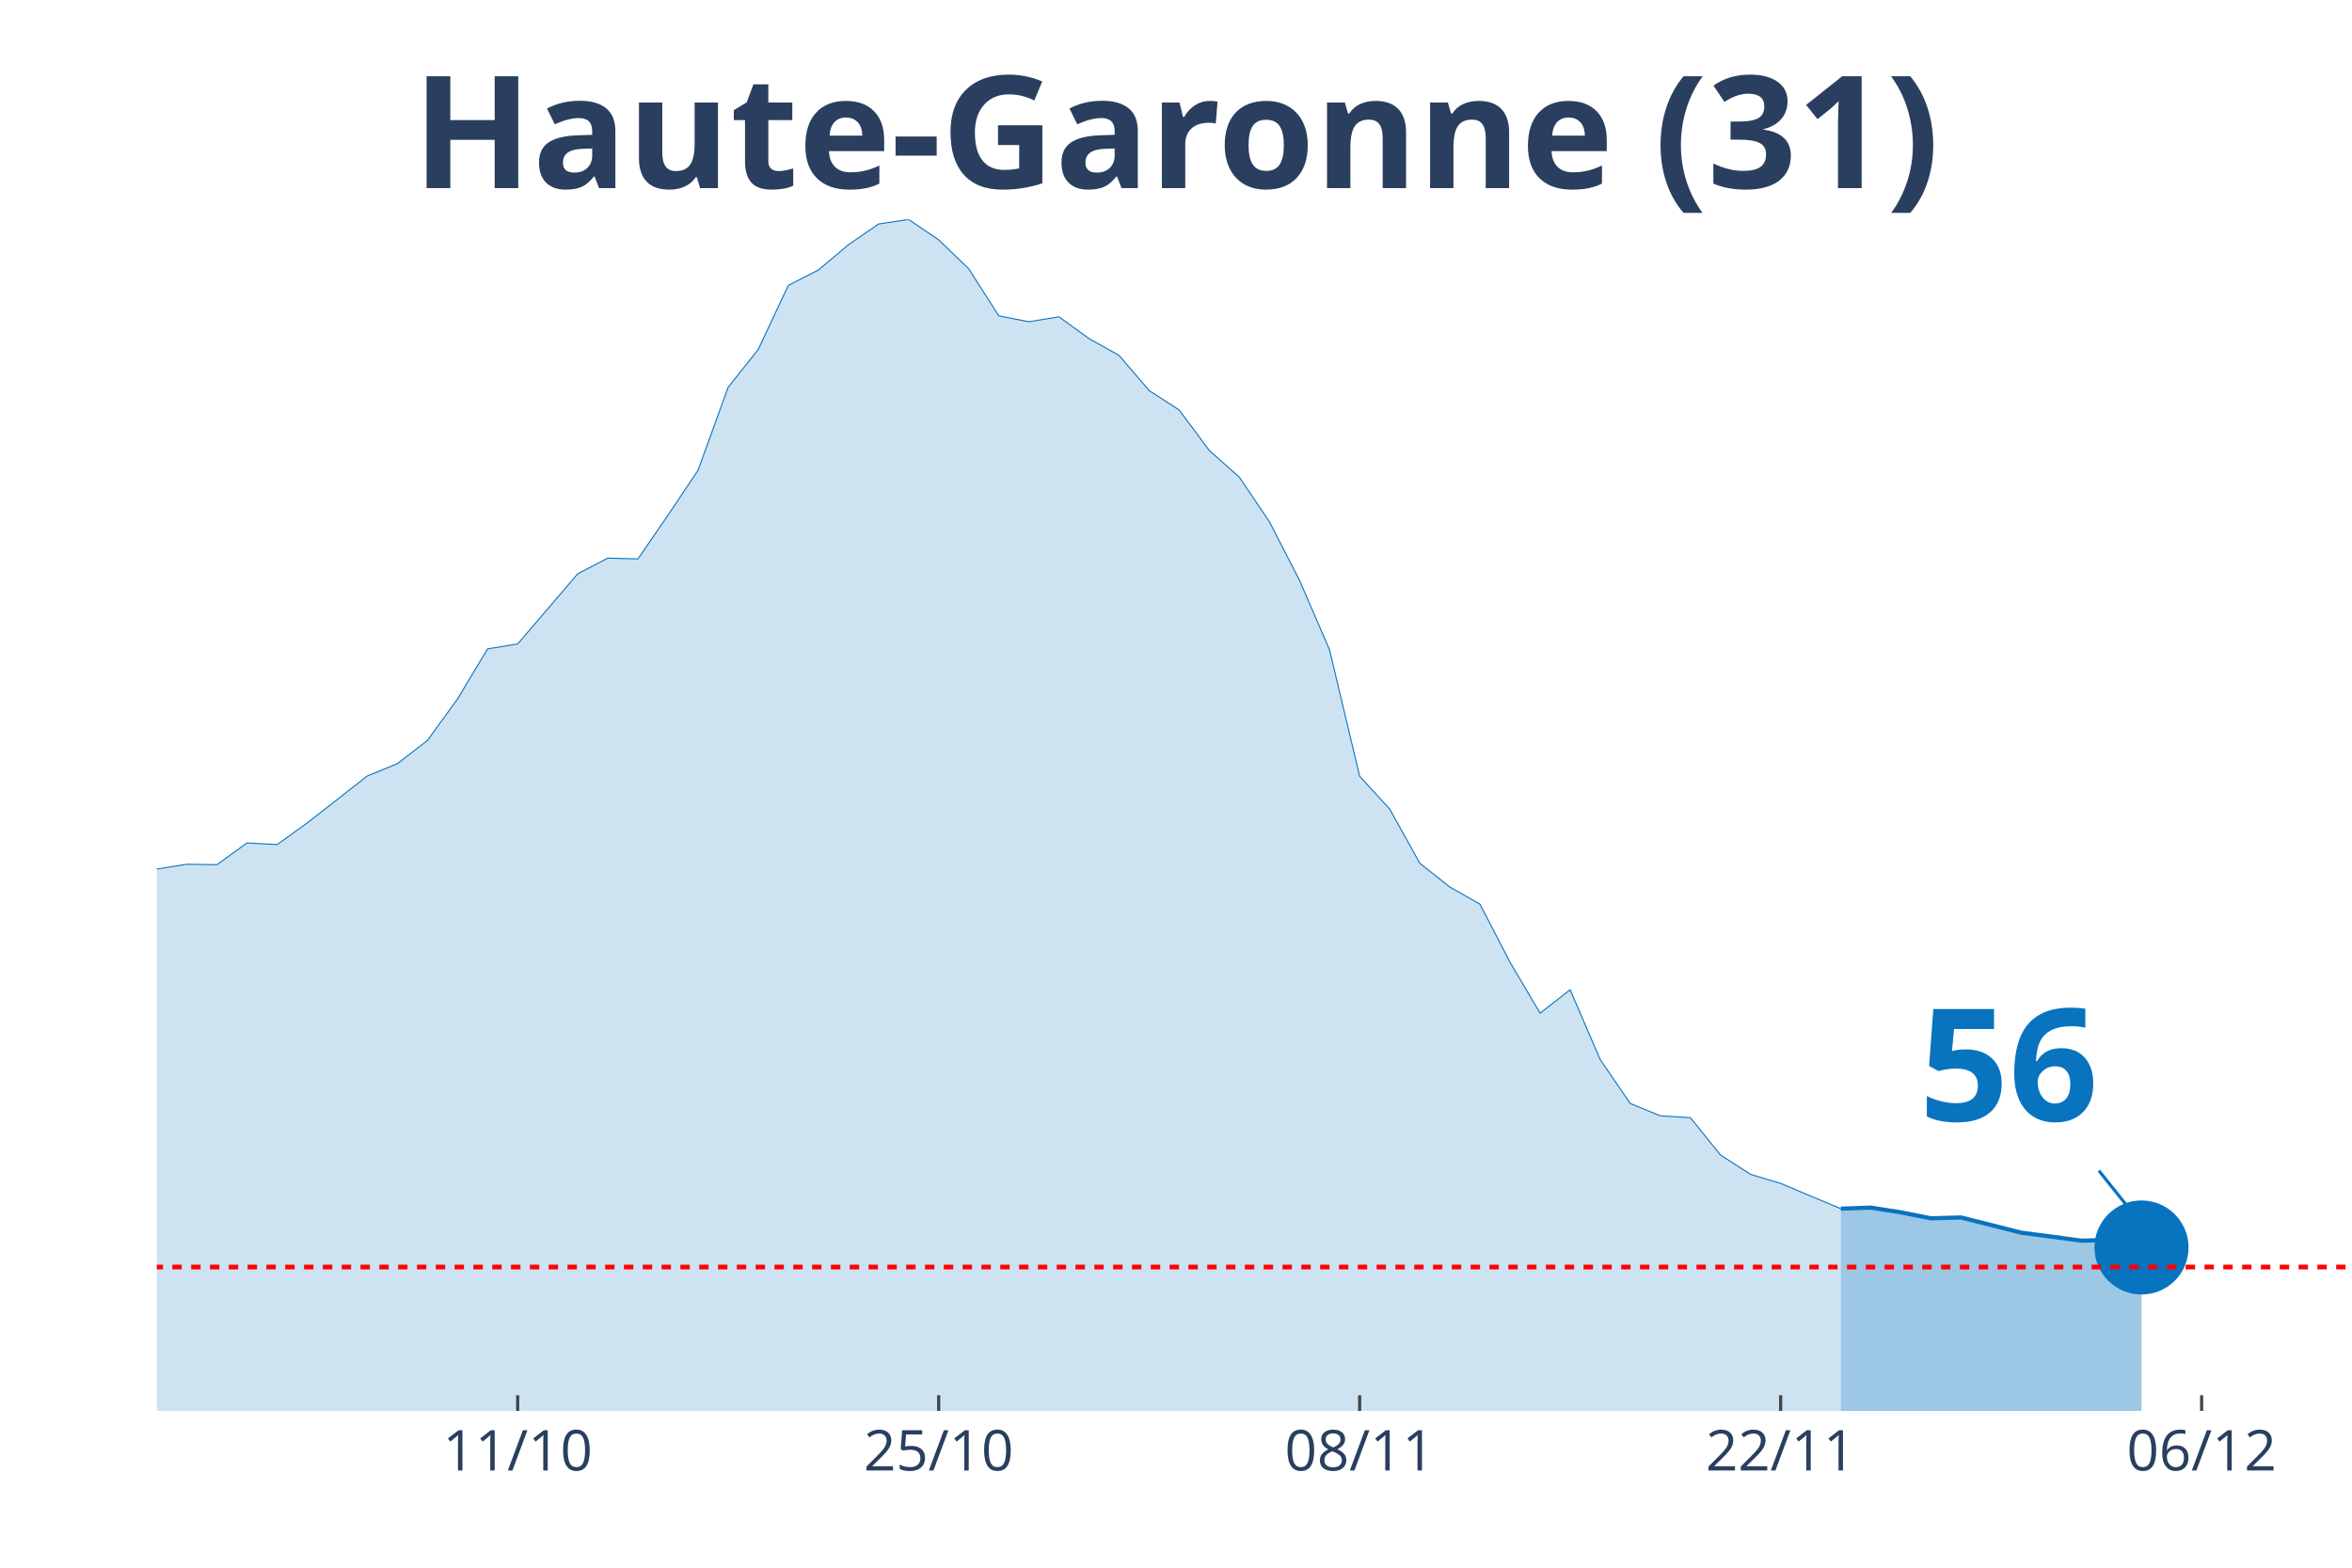
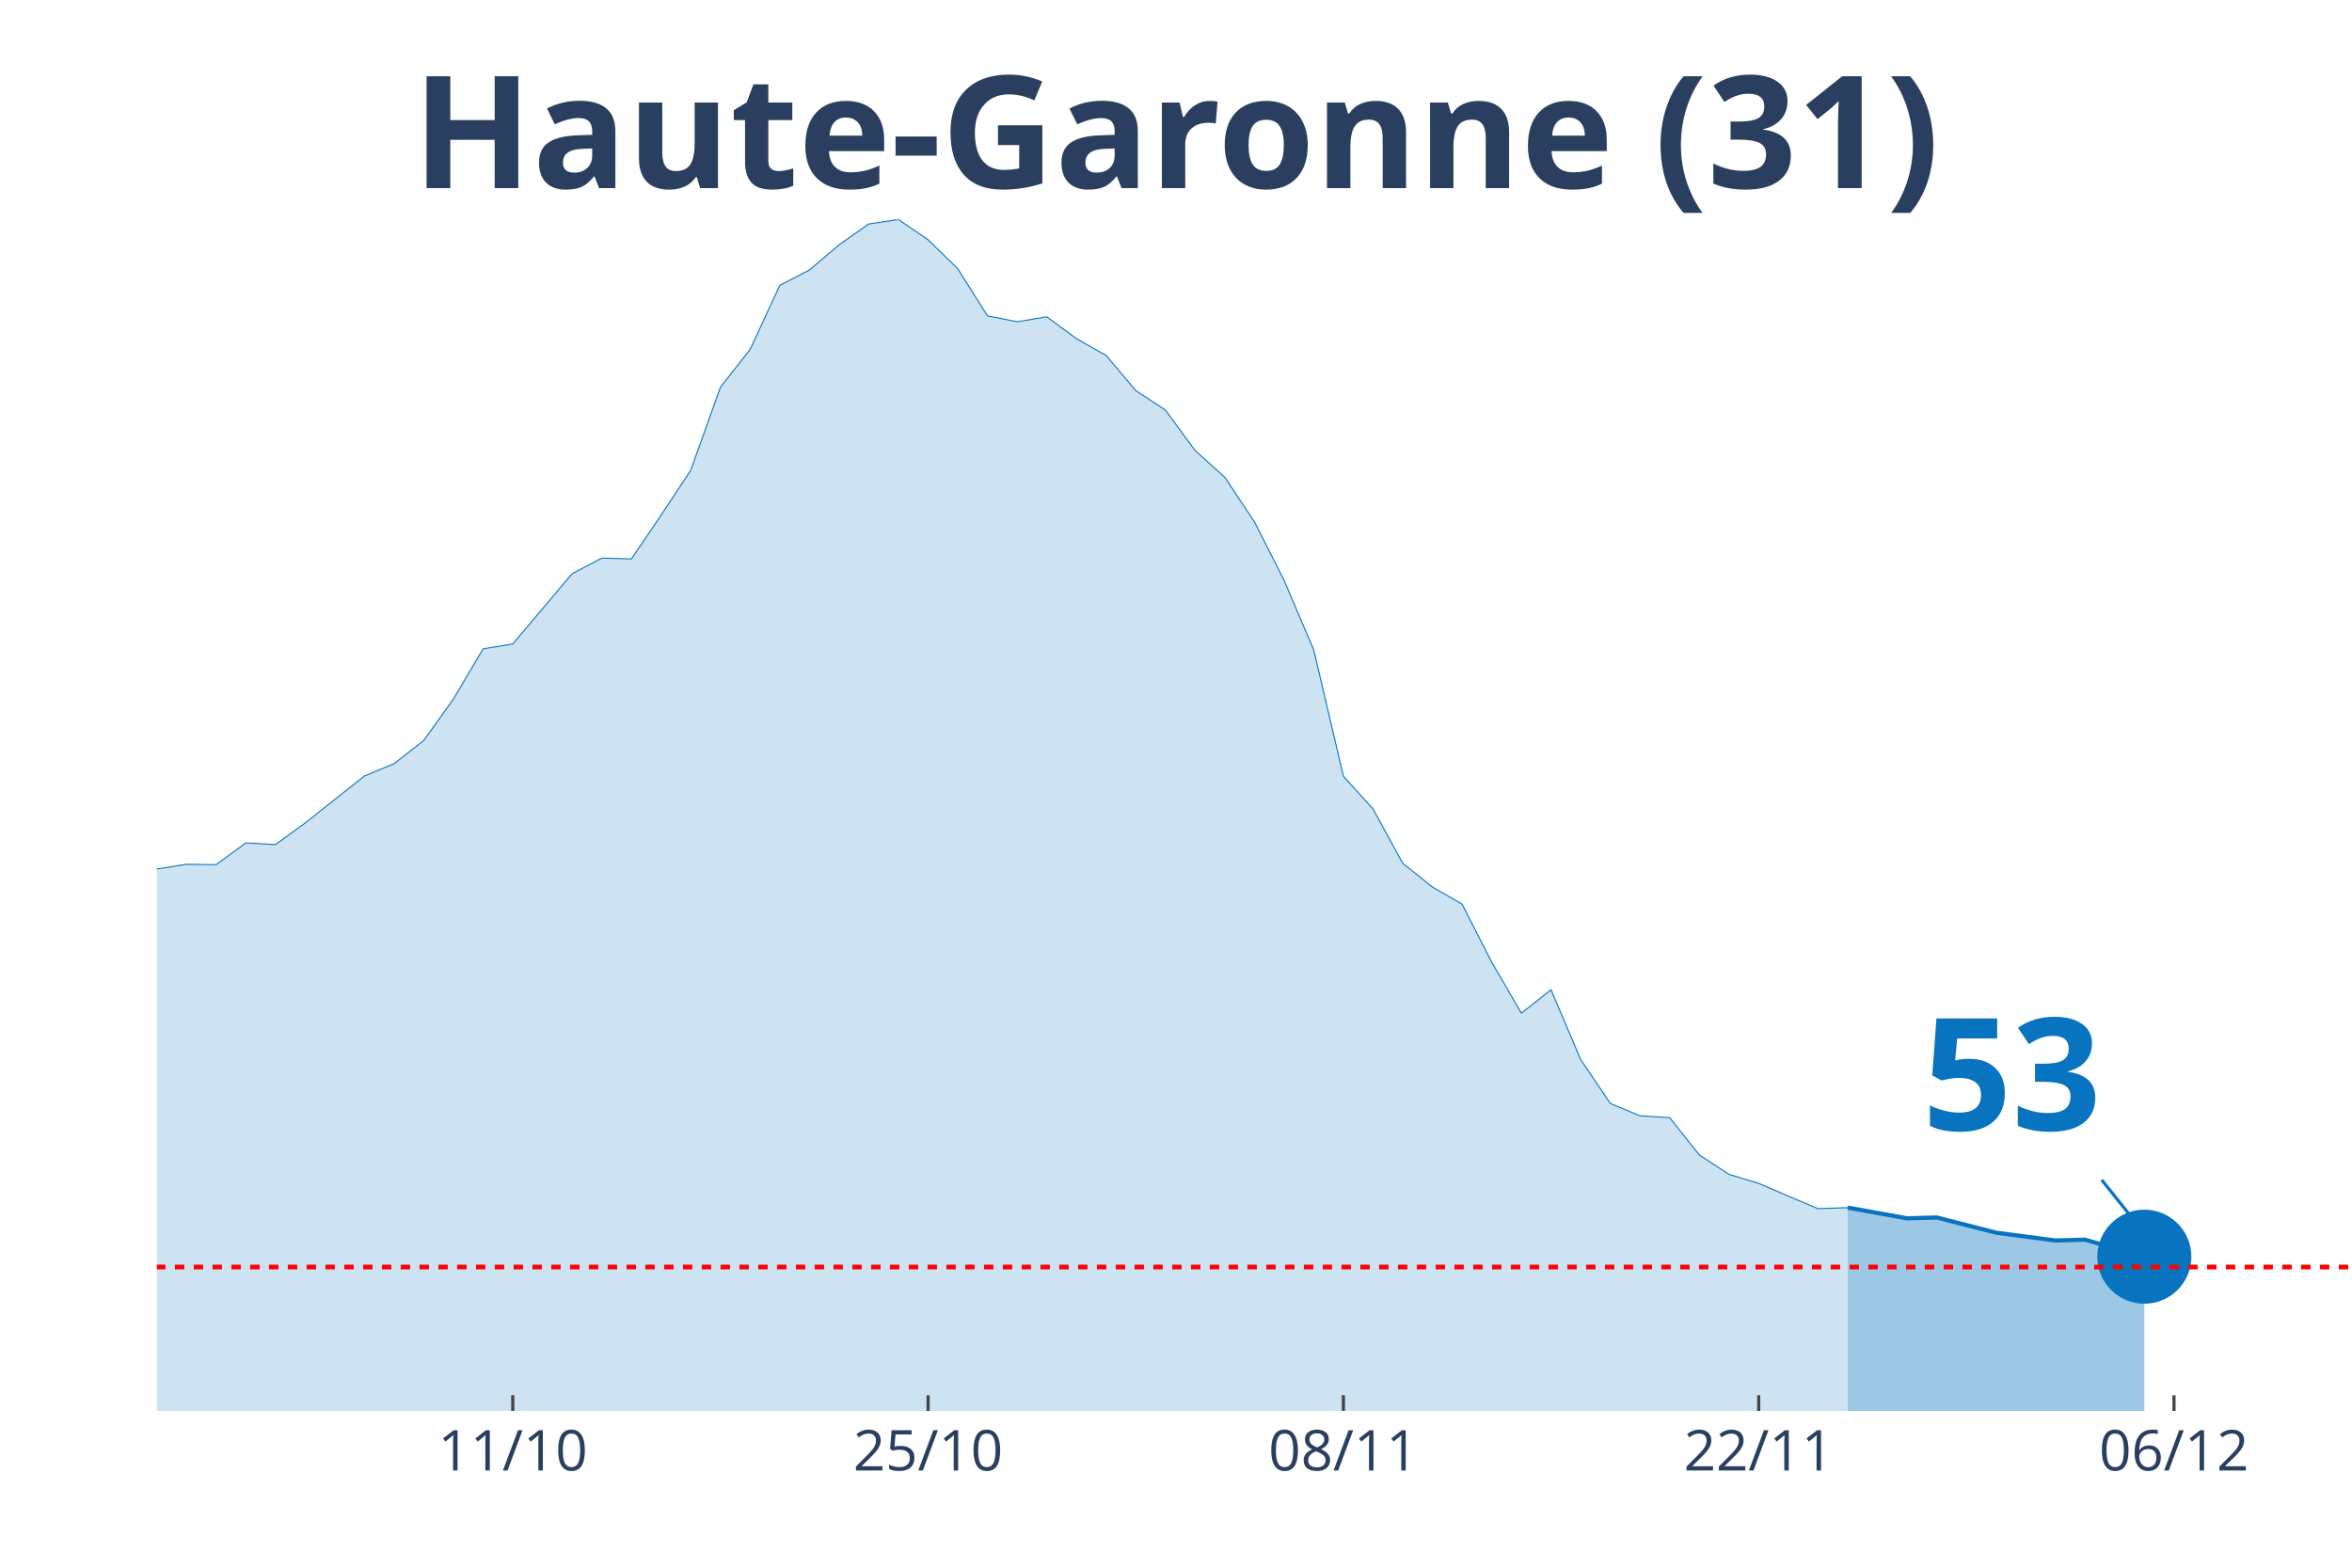
<svg xmlns="http://www.w3.org/2000/svg" class="main-svg" width="1125" height="750" style="" viewBox="0 0 750 500">
  <rect x="0" y="0" width="750" height="500" style="fill: rgb(0, 0, 0); fill-opacity: 0;" />
-   <defs id="defs-1f5307">
+   <defs id="defs-ec1dcc">
    <g class="clips">
-       <clipPath id="clip1f5307xyplot" class="plotclip">
+       <clipPath id="clipec1dccxyplot" class="plotclip">
        <rect width="700" height="380" />
      </clipPath>
-       <clipPath class="axesclip" id="clip1f5307x">
+       <clipPath class="axesclip" id="clipec1dccx">
        <rect x="50" y="0" width="700" height="500" />
      </clipPath>
-       <clipPath class="axesclip" id="clip1f5307y">
+       <clipPath class="axesclip" id="clipec1dccy">
        <rect x="0" y="70" width="750" height="380" />
      </clipPath>
-       <clipPath class="axesclip" id="clip1f5307xy">
+       <clipPath class="axesclip" id="clipec1dccxy">
        <rect x="50" y="70" width="700" height="380" />
      </clipPath>
    </g>
    <g class="gradients" />
  </defs>
  <g class="bglayer">
    <rect class="bg" x="50" y="70" width="700" height="380" style="fill: rgb(0, 0, 0); fill-opacity: 0; stroke-width: 0;" />
  </g>
  <g class="layer-below">
    <g class="imagelayer" />
    <g class="shapelayer" />
  </g>
  <g class="cartesianlayer">
    <g class="subplot xy">
      <g class="layer-subplot">
        <g class="shapelayer" />
        <g class="imagelayer" />
      </g>
      <g class="gridlayer">
        <g class="x">
-           <path class="xgrid crisp" transform="translate(165.07,0)" d="M0,70v380" style="stroke: rgb(255, 255, 255); stroke-opacity: 1; stroke-width: 1px;" />
-           <path class="xgrid crisp" transform="translate(299.32,0)" d="M0,70v380" style="stroke: rgb(255, 255, 255); stroke-opacity: 1; stroke-width: 1px;" />
-           <path class="xgrid crisp" transform="translate(433.56,0)" d="M0,70v380" style="stroke: rgb(255, 255, 255); stroke-opacity: 1; stroke-width: 1px;" />
-           <path class="xgrid crisp" transform="translate(567.81,0)" d="M0,70v380" style="stroke: rgb(255, 255, 255); stroke-opacity: 1; stroke-width: 1px;" />
-           <path class="xgrid crisp" transform="translate(702.05,0)" d="M0,70v380" style="stroke: rgb(255, 255, 255); stroke-opacity: 1; stroke-width: 1px;" />
+           <path class="xgrid crisp" transform="translate(163.51,0)" d="M0,70v380" style="stroke: rgb(255, 255, 255); stroke-opacity: 1; stroke-width: 1px;" />
+           <path class="xgrid crisp" transform="translate(295.95,0)" d="M0,70v380" style="stroke: rgb(255, 255, 255); stroke-opacity: 1; stroke-width: 1px;" />
+           <path class="xgrid crisp" transform="translate(428.38,0)" d="M0,70v380" style="stroke: rgb(255, 255, 255); stroke-opacity: 1; stroke-width: 1px;" />
+           <path class="xgrid crisp" transform="translate(560.81,0)" d="M0,70v380" style="stroke: rgb(255, 255, 255); stroke-opacity: 1; stroke-width: 1px;" />
+           <path class="xgrid crisp" transform="translate(693.24,0)" d="M0,70v380" style="stroke: rgb(255, 255, 255); stroke-opacity: 1; stroke-width: 1px;" />
        </g>
        <g class="y" />
      </g>
      <g class="zerolinelayer" />
      <path class="xlines-below" />
      <path class="ylines-below" />
      <g class="overlines-below" />
      <g class="xaxislayer-below" />
      <g class="yaxislayer-below" />
      <g class="overaxes-below" />
-       <g class="plot" transform="translate(50, 70)" clip-path="url('#clip1f5307xyplot')">
+       <g class="plot" transform="translate(50, 70)" clip-path="url('#clipec1dccxyplot')">
        <g class="scatterlayer mlayer">
-           <g class="trace scatter trace92ee3e" style="stroke-miterlimit: 2;">
+           <g class="trace scatter traced43065" style="stroke-miterlimit: 2;">
            <g class="fills">
              <g>
-                 <path class="js-fill" d="M536.99,380L-1304.11,380L-1304.11,375.74L-1131.51,378.62L-1121.92,378.62L-853.42,376.59L-843.84,377.31L-680.82,370.57L-671.23,369.65L-575.34,362.58L-565.75,359.83L-460.27,344.83L-450.68,344.57L-421.92,335.01L-412.33,333.89L-326.03,321.78L-316.44,321.32L-297.26,316.14L-287.67,311.89L-278.08,297.48L-268.49,290.99L-249.32,291.06L-239.73,277.44L-210.96,243.57L-201.37,234.27L-182.19,230.8L-172.6,213.25L-153.42,192.36L-143.84,176.7L-134.25,163.41L-124.66,156.4L-115.07,153.06L-105.48,157.97L-95.89,155.42L-86.3,160L-76.71,173.89L-67.12,182.34L-57.53,185.09L-47.95,186.33L-38.36,194.91L-28.77,205.26L-19.18,210.43L-9.59,212.53L0,207.16L9.59,205.65L19.18,205.78L28.77,198.84L38.36,199.37L47.95,192.49L67.12,177.49L76.71,173.56L86.3,166.16L95.89,152.93L105.48,136.95L115.07,135.38L134.25,112.98L143.84,108L153.42,108.26L163.01,94.31L172.6,79.97L182.19,53.51L191.78,41.46L201.37,21.02L210.96,16.11L220.55,8.06L230.14,1.44L239.73,0L249.32,6.48L258.9,15.72L268.49,30.72L278.08,32.62L287.67,31.04L297.26,37.99L306.85,43.36L316.44,54.56L326.03,60.78L335.62,73.68L345.21,82.2L354.79,96.41L364.38,115.07L373.97,137.28L383.56,177.56L393.15,188.04L402.74,205.33L412.33,212.92L421.92,218.36L431.51,236.89L441.1,253.14L450.68,245.67L460.27,267.94L469.86,281.95L479.45,285.88L489.04,286.47L498.63,298.39L508.22,304.55L517.81,307.43L527.4,311.49L536.99,315.49" style="fill: rgb(8, 115, 191); fill-opacity: 0.2; stroke-width: 0;" />
+                 <path class="js-fill" d="M539.19,380L-1286.49,380L-1286.49,375.74L-1116.22,378.62L-1106.76,378.62L-841.89,376.59L-832.43,377.31L-671.62,370.57L-662.16,369.65L-567.57,362.58L-558.11,359.83L-454.05,344.83L-444.59,344.57L-416.22,335.01L-406.76,333.89L-321.62,321.78L-312.16,321.32L-293.24,316.14L-283.78,311.89L-274.32,297.48L-264.86,290.99L-245.95,291.06L-236.49,277.44L-208.11,243.57L-198.65,234.27L-179.73,230.8L-170.27,213.25L-151.35,192.36L-141.89,176.7L-132.43,163.41L-122.97,156.4L-113.51,153.06L-104.05,157.97L-94.59,155.42L-85.14,160L-75.68,173.89L-66.22,182.34L-56.76,185.09L-47.3,186.33L-37.84,194.91L-28.38,205.26L-18.92,210.43L-9.46,212.53L0,207.16L9.46,205.65L18.92,205.78L28.38,198.84L37.84,199.37L47.3,192.49L66.22,177.49L75.68,173.56L85.14,166.16L94.59,152.93L104.05,136.95L113.51,135.38L132.43,112.98L141.89,108L151.35,108.26L160.81,94.31L170.27,79.97L179.73,53.51L189.19,41.46L198.65,21.02L208.11,16.11L217.57,8.06L227.03,1.44L236.49,0L245.95,6.48L255.41,15.72L264.86,30.72L274.32,32.62L283.78,31.04L293.24,37.99L302.7,43.36L312.16,54.56L321.62,60.78L331.08,73.68L340.54,82.2L350,96.41L359.46,115.07L368.92,137.28L378.38,177.56L387.84,188.04L397.3,205.33L406.76,212.92L416.22,218.36L425.68,236.89L435.14,253.14L444.59,245.67L454.05,267.94L463.51,281.95L472.97,285.88L482.43,286.47L491.89,298.39L501.35,304.55L510.81,307.43L520.27,311.49L529.73,315.49L539.19,315.16" style="fill: rgb(8, 115, 191); fill-opacity: 0.2; stroke-width: 0;" />
              </g>
            </g>
            <g class="errorbars" />
            <g class="lines">
-               <path class="js-line" d="M-1304.11,375.74L-1131.51,378.62L-1121.92,378.62L-853.42,376.59L-843.84,377.31L-680.82,370.57L-671.23,369.65L-575.34,362.58L-565.75,359.83L-460.27,344.83L-450.68,344.57L-421.92,335.01L-412.33,333.89L-326.03,321.78L-316.44,321.32L-297.26,316.14L-287.67,311.89L-278.08,297.48L-268.49,290.99L-249.32,291.06L-239.73,277.44L-210.96,243.57L-201.37,234.27L-182.19,230.8L-172.6,213.25L-153.42,192.36L-143.84,176.7L-134.25,163.41L-124.66,156.4L-115.07,153.06L-105.48,157.97L-95.89,155.42L-86.3,160L-76.71,173.89L-67.12,182.34L-57.53,185.09L-47.95,186.33L-38.36,194.91L-28.77,205.26L-19.18,210.43L-9.59,212.53L0,207.16L9.59,205.65L19.18,205.78L28.77,198.84L38.36,199.37L47.95,192.49L67.12,177.49L76.71,173.56L86.3,166.16L95.89,152.93L105.48,136.95L115.07,135.38L134.25,112.98L143.84,108L153.42,108.26L163.01,94.31L172.6,79.97L182.19,53.51L191.78,41.46L201.37,21.02L210.96,16.11L220.55,8.06L230.14,1.44L239.73,0L249.32,6.48L258.9,15.72L268.49,30.72L278.08,32.62L287.67,31.04L297.26,37.99L306.85,43.36L316.44,54.56L326.03,60.78L335.62,73.68L345.21,82.2L354.79,96.41L364.38,115.07L373.97,137.28L383.56,177.56L393.15,188.04L402.74,205.33L412.33,212.92L421.92,218.36L431.51,236.89L441.1,253.14L450.68,245.67L460.27,267.94L469.86,281.95L479.45,285.88L489.04,286.47L498.63,298.39L508.22,304.55L517.81,307.43L527.4,311.49L536.99,315.49" style="vector-effect: non-scaling-stroke; fill: none; stroke: rgb(8, 115, 191); stroke-opacity: 1; stroke-width: 0.5px; opacity: 1;" />
+               <path class="js-line" d="M-1286.49,375.74L-1116.22,378.62L-1106.76,378.62L-841.89,376.59L-832.43,377.31L-671.62,370.57L-662.16,369.65L-567.57,362.58L-558.11,359.83L-454.05,344.83L-444.59,344.57L-416.22,335.01L-406.76,333.89L-321.62,321.78L-312.16,321.32L-293.24,316.14L-283.78,311.89L-274.32,297.48L-264.86,290.99L-245.95,291.06L-236.49,277.44L-208.11,243.57L-198.65,234.27L-179.73,230.8L-170.27,213.25L-151.35,192.36L-141.89,176.7L-132.43,163.41L-122.97,156.4L-113.51,153.06L-104.05,157.97L-94.59,155.42L-85.14,160L-75.68,173.89L-66.22,182.34L-56.76,185.09L-47.3,186.33L-37.84,194.91L-28.38,205.26L-18.92,210.43L-9.46,212.53L0,207.16L9.46,205.65L18.92,205.78L28.38,198.84L37.84,199.37L47.3,192.49L66.22,177.49L75.68,173.56L85.14,166.16L94.59,152.93L104.05,136.95L113.51,135.38L132.43,112.98L141.89,108L151.35,108.26L160.81,94.31L170.27,79.97L179.73,53.51L189.19,41.46L198.65,21.02L208.11,16.11L217.57,8.06L227.03,1.44L236.49,0L245.95,6.48L255.41,15.72L264.86,30.72L274.32,32.62L283.78,31.04L293.24,37.99L302.7,43.36L312.16,54.56L321.62,60.78L331.08,73.68L340.54,82.2L350,96.41L359.46,115.07L368.92,137.28L378.38,177.56L387.84,188.04L397.3,205.33L406.76,212.92L416.22,218.36L425.68,236.89L435.14,253.14L444.59,245.67L454.05,267.94L463.51,281.95L472.97,285.88L482.43,286.47L491.89,298.39L501.35,304.55L510.81,307.43L520.27,311.49L529.73,315.49L539.19,315.16" style="vector-effect: non-scaling-stroke; fill: none; stroke: rgb(8, 115, 191); stroke-opacity: 1; stroke-width: 0.5px; opacity: 1;" />
            </g>
            <g class="points" />
            <g class="text" />
          </g>
-           <g class="trace scatter trace531e18" style="stroke-miterlimit: 2;">
+           <g class="trace scatter traceab2487" style="stroke-miterlimit: 2;">
            <g class="fills">
              <g>
-                 <path class="js-fill" d="M632.88,380L536.99,380L536.99,315.49L546.58,315.16L556.16,316.67L565.75,318.57L575.34,318.3L594.52,323.15L604.11,324.4L613.7,325.7L623.29,325.44L632.88,327.87" style="fill: rgb(8, 115, 191); fill-opacity: 0.4; stroke-width: 0;" />
+                 <path class="js-fill" d="M633.78,380L539.19,380L539.19,315.16L558.11,318.57L567.57,318.3L586.49,323.15L595.95,324.4L605.41,325.64L614.86,325.38L633.78,330.81" style="fill: rgb(8, 115, 191); fill-opacity: 0.4; stroke-width: 0;" />
              </g>
            </g>
            <g class="errorbars" />
            <g class="lines">
-               <path class="js-line" d="M536.99,315.49L546.58,315.16L556.16,316.67L565.75,318.57L575.34,318.3L594.52,323.15L604.11,324.4L613.7,325.7L623.29,325.44L632.88,327.87" style="vector-effect: non-scaling-stroke; fill: none; stroke: rgb(8, 115, 191); stroke-opacity: 1; stroke-width: 2px; opacity: 1;" />
+               <path class="js-line" d="M539.19,315.16L558.11,318.57L567.57,318.3L586.49,323.15L595.95,324.4L605.41,325.64L614.86,325.38L633.78,330.81" style="vector-effect: non-scaling-stroke; fill: none; stroke: rgb(8, 115, 191); stroke-opacity: 1; stroke-width: 2px; opacity: 1;" />
            </g>
            <g class="points" />
            <g class="text" />
          </g>
-           <g class="trace scatter trace930338" style="stroke-miterlimit: 2; opacity: 1;">
+           <g class="trace scatter trace561c24" style="stroke-miterlimit: 2; opacity: 1;">
            <g class="fills" />
            <g class="errorbars" />
            <g class="lines" />
            <g class="points">
-               <path class="point" transform="translate(632.88,327.87)" d="M15,0A15,15 0 1,1 0,-15A15,15 0 0,1 15,0Z" style="opacity: 1; stroke-width: 0px; fill: rgb(8, 115, 191); fill-opacity: 1;" />
+               <path class="point" transform="translate(633.78,330.81)" d="M15,0A15,15 0 1,1 0,-15A15,15 0 0,1 15,0Z" style="opacity: 1; stroke-width: 0px; fill: rgb(8, 115, 191); fill-opacity: 1;" />
            </g>
            <g class="text" />
          </g>
        </g>
      </g>
      <g class="overplot" />
      <path class="xlines-above crisp" style="fill: none; stroke-width: 1px; stroke: rgb(0, 0, 0); stroke-opacity: 0;" d="" />
      <path class="ylines-above crisp" style="fill: none;" d="M0,0" />
      <g class="overlines-above" />
      <g class="xaxislayer-above">
-         <path class="xtick ticks crisp" d="M0,450v-5" transform="translate(165.07,0)" style="stroke: rgb(68, 68, 68); stroke-opacity: 1; stroke-width: 1px;" />
-         <path class="xtick ticks crisp" d="M0,450v-5" transform="translate(299.32,0)" style="stroke: rgb(68, 68, 68); stroke-opacity: 1; stroke-width: 1px;" />
-         <path class="xtick ticks crisp" d="M0,450v-5" transform="translate(433.56,0)" style="stroke: rgb(68, 68, 68); stroke-opacity: 1; stroke-width: 1px;" />
-         <path class="xtick ticks crisp" d="M0,450v-5" transform="translate(567.81,0)" style="stroke: rgb(68, 68, 68); stroke-opacity: 1; stroke-width: 1px;" />
-         <path class="xtick ticks crisp" d="M0,450v-5" transform="translate(702.05,0)" style="stroke: rgb(68, 68, 68); stroke-opacity: 1; stroke-width: 1px;" />
+         <path class="xtick ticks crisp" d="M0,450v-5" transform="translate(163.51,0)" style="stroke: rgb(68, 68, 68); stroke-opacity: 1; stroke-width: 1px;" />
+         <path class="xtick ticks crisp" d="M0,450v-5" transform="translate(295.95,0)" style="stroke: rgb(68, 68, 68); stroke-opacity: 1; stroke-width: 1px;" />
+         <path class="xtick ticks crisp" d="M0,450v-5" transform="translate(428.38,0)" style="stroke: rgb(68, 68, 68); stroke-opacity: 1; stroke-width: 1px;" />
+         <path class="xtick ticks crisp" d="M0,450v-5" transform="translate(560.81,0)" style="stroke: rgb(68, 68, 68); stroke-opacity: 1; stroke-width: 1px;" />
+         <path class="xtick ticks crisp" d="M0,450v-5" transform="translate(693.24,0)" style="stroke: rgb(68, 68, 68); stroke-opacity: 1; stroke-width: 1px;" />
        <g class="xtick">
-           <text text-anchor="middle" x="0" y="469" transform="translate(165.07,0)" style="font-family: 'Open Sans', verdana, arial, sans-serif; font-size: 18px; fill: rgb(42, 63, 95); fill-opacity: 1; white-space: pre;">11/10</text>
+           <text text-anchor="middle" x="0" y="469" transform="translate(163.51,0)" style="font-family: 'Open Sans', verdana, arial, sans-serif; font-size: 18px; fill: rgb(42, 63, 95); fill-opacity: 1; white-space: pre;">11/10</text>
        </g>
        <g class="xtick">
-           <text text-anchor="middle" x="0" y="469" transform="translate(299.32,0)" style="font-family: 'Open Sans', verdana, arial, sans-serif; font-size: 18px; fill: rgb(42, 63, 95); fill-opacity: 1; white-space: pre;">25/10</text>
+           <text text-anchor="middle" x="0" y="469" transform="translate(295.95,0)" style="font-family: 'Open Sans', verdana, arial, sans-serif; font-size: 18px; fill: rgb(42, 63, 95); fill-opacity: 1; white-space: pre;">25/10</text>
        </g>
        <g class="xtick">
-           <text text-anchor="middle" x="0" y="469" transform="translate(433.56,0)" style="font-family: 'Open Sans', verdana, arial, sans-serif; font-size: 18px; fill: rgb(42, 63, 95); fill-opacity: 1; white-space: pre;">08/11</text>
+           <text text-anchor="middle" x="0" y="469" transform="translate(428.38,0)" style="font-family: 'Open Sans', verdana, arial, sans-serif; font-size: 18px; fill: rgb(42, 63, 95); fill-opacity: 1; white-space: pre;">08/11</text>
        </g>
        <g class="xtick">
-           <text text-anchor="middle" x="0" y="469" transform="translate(567.81,0)" style="font-family: 'Open Sans', verdana, arial, sans-serif; font-size: 18px; fill: rgb(42, 63, 95); fill-opacity: 1; white-space: pre;">22/11</text>
+           <text text-anchor="middle" x="0" y="469" transform="translate(560.81,0)" style="font-family: 'Open Sans', verdana, arial, sans-serif; font-size: 18px; fill: rgb(42, 63, 95); fill-opacity: 1; white-space: pre;">22/11</text>
        </g>
        <g class="xtick">
-           <text text-anchor="middle" x="0" y="469" transform="translate(702.05,0)" style="font-family: 'Open Sans', verdana, arial, sans-serif; font-size: 18px; fill: rgb(42, 63, 95); fill-opacity: 1; white-space: pre;">06/12</text>
+           <text text-anchor="middle" x="0" y="469" transform="translate(693.24,0)" style="font-family: 'Open Sans', verdana, arial, sans-serif; font-size: 18px; fill: rgb(42, 63, 95); fill-opacity: 1; white-space: pre;">06/12</text>
        </g>
      </g>
      <g class="yaxislayer-above" />
      <g class="overaxes-above" />
    </g>
  </g>
  <g class="polarlayer" />
  <g class="ternarylayer" />
  <g class="geolayer" />
  <g class="funnelarealayer" />
  <g class="pielayer" />
  <g class="treemaplayer" />
  <g class="sunburstlayer" />
  <g class="glimages" />
-   <defs id="topdefs-1f5307">
+   <defs id="topdefs-ec1dcc">
    <g class="clips" />
  </defs>
  <g class="layer-above">
    <g class="imagelayer" />
    <g class="shapelayer">
-       <path data-index="0" fill-rule="evenodd" d="M-5339.04,404.12L1670.55,404.12" clip-path="url('#clip1f5307xy')" style="opacity: 1; stroke: rgb(255, 0, 0); stroke-opacity: 1; fill: rgb(0, 0, 0); fill-opacity: 0; stroke-dasharray: 3px, 3px; stroke-width: 1.5px;" />
+       <path data-index="0" fill-rule="evenodd" d="M-5266.22,404.12L1648.65,404.12" clip-path="url('#clipec1dccxy')" style="opacity: 1; stroke: rgb(255, 0, 0); stroke-opacity: 1; fill: rgb(0, 0, 0); fill-opacity: 0; stroke-dasharray: 3px, 3px; stroke-width: 1.5px;" />
    </g>
  </g>
  <g class="infolayer">
    <g class="g-gtitle">
      <text class="gtitle" x="375" y="25" text-anchor="middle" dy="0.7em" style="font-family: 'Open Sans', verdana, arial, sans-serif; font-size: 50px; fill: rgb(42, 63, 95); opacity: 1; font-weight: normal; white-space: pre;">
        <tspan style="font-weight:bold">Haute-Garonne (31)</tspan>
      </text>
    </g>
    <g class="g-xtitle" />
    <g class="annotation" data-index="0" style="opacity: 1;">
-       <g class="annotation-text-g" transform="rotate(0,640.88,337.87)">
-         <g class="cursor-pointer" transform="translate(597, 302)">
+       <g class="annotation-text-g" transform="rotate(0,641.78,340.81)">
+         <g class="cursor-pointer" transform="translate(598, 305)">
          <rect class="bg" x="0.5" y="0.5" width="86" height="71" style="stroke-width: 1px; stroke: rgb(0, 0, 0); stroke-opacity: 0; fill: rgb(255, 255, 255); fill-opacity: 0.6;" />
          <text class="annotation-text" text-anchor="middle" x="43.531" y="55.5" style="font-family: 'Open Sans', verdana, arial, sans-serif; font-size: 50px; fill: rgb(8, 115, 191); fill-opacity: 1; white-space: pre;">
-             <tspan style="font-weight:bold">56 </tspan>
+             <tspan style="font-weight:bold">53 </tspan>
          </text>
        </g>
      </g>
      <g class="annotation-arrow-g" style="opacity: 1;">
-         <path d="M669.28,373.37L680.88,387.87" style="stroke-width: 1px; stroke: rgb(8, 115, 191); stroke-opacity: 1; stroke-dasharray: 0px, 0px, 18.569px, 18.569px;" />
+         <path d="M670.18,376.31L681.78,390.81" style="stroke-width: 1px; stroke: rgb(8, 115, 191); stroke-opacity: 1; stroke-dasharray: 0px, 0px, 18.569px, 18.569px;" />
      </g>
    </g>
  </g>
</svg>
